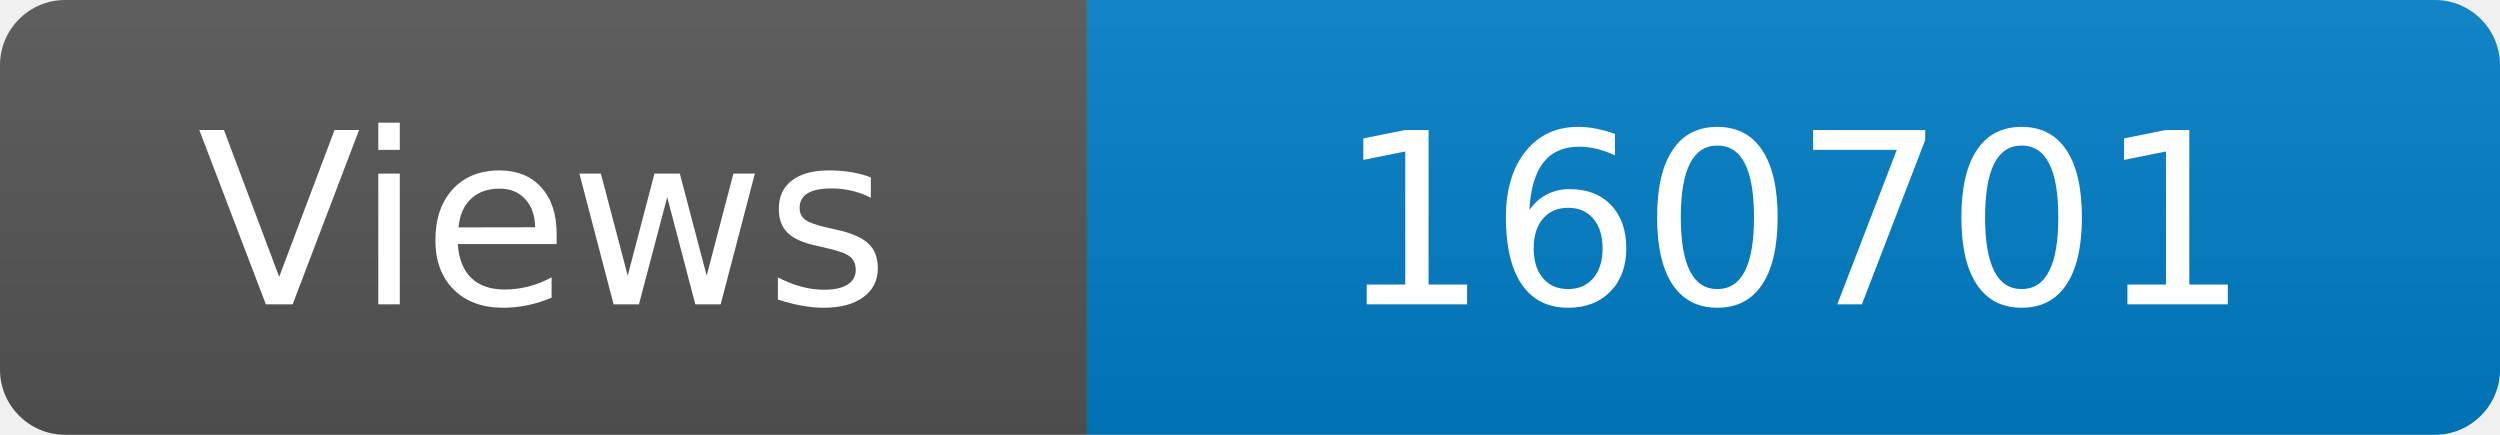
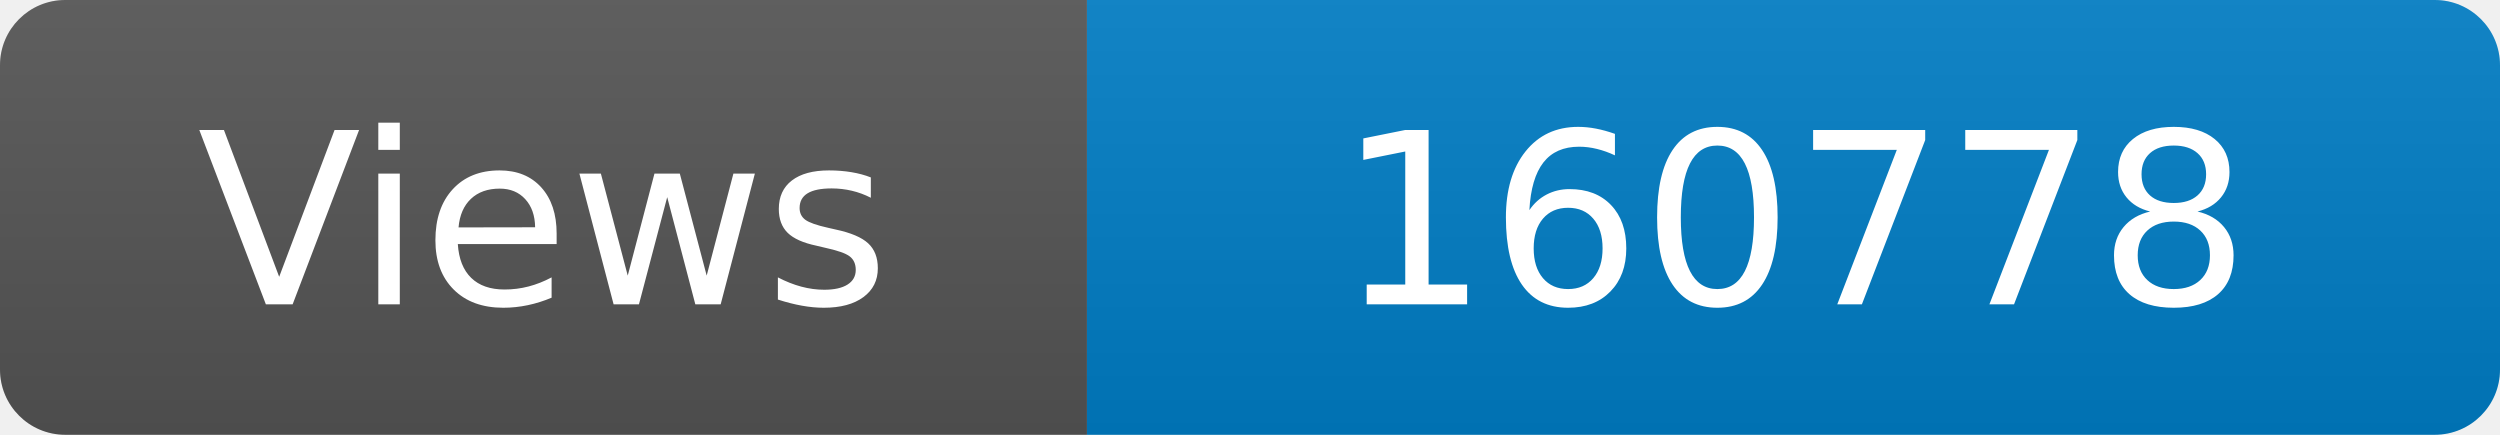
<svg xmlns="http://www.w3.org/2000/svg" width="115" height="20" role="img" aria-label="Maintained?: yes">
  <linearGradient id="s" x2="0" y2="100%">
    <stop offset="0" stop-color="#bbb" stop-opacity=".1" />
    <stop offset="1" stop-opacity=".1" />
  </linearGradient>
  <clipPath id="r">
    <rect width="115" height="20" rx="3" fill="#fff" />
  </clipPath>
  <g clip-path="url(#r)">
    <rect width="50" height="20" fill="#555" />
    <rect x="50" width="160" height="20" fill="#007ec6" />
    <rect width="115" height="20" fill="url(#s)" />
  </g>
  <g fill="#fff" text-anchor="middle" font-family="Verdana,Geneva,DejaVu Sans,sans-serif" font-size="110">
    <text x="250" y="140" transform="scale(.1)" fill="#fff">Views</text>
-     <text x="825" y="140" transform="scale(.1)" fill="#fff">160701</text>
+     <text x="825" y="140" transform="scale(.1)" fill="#fff">160778</text>
  </g>
</svg>
